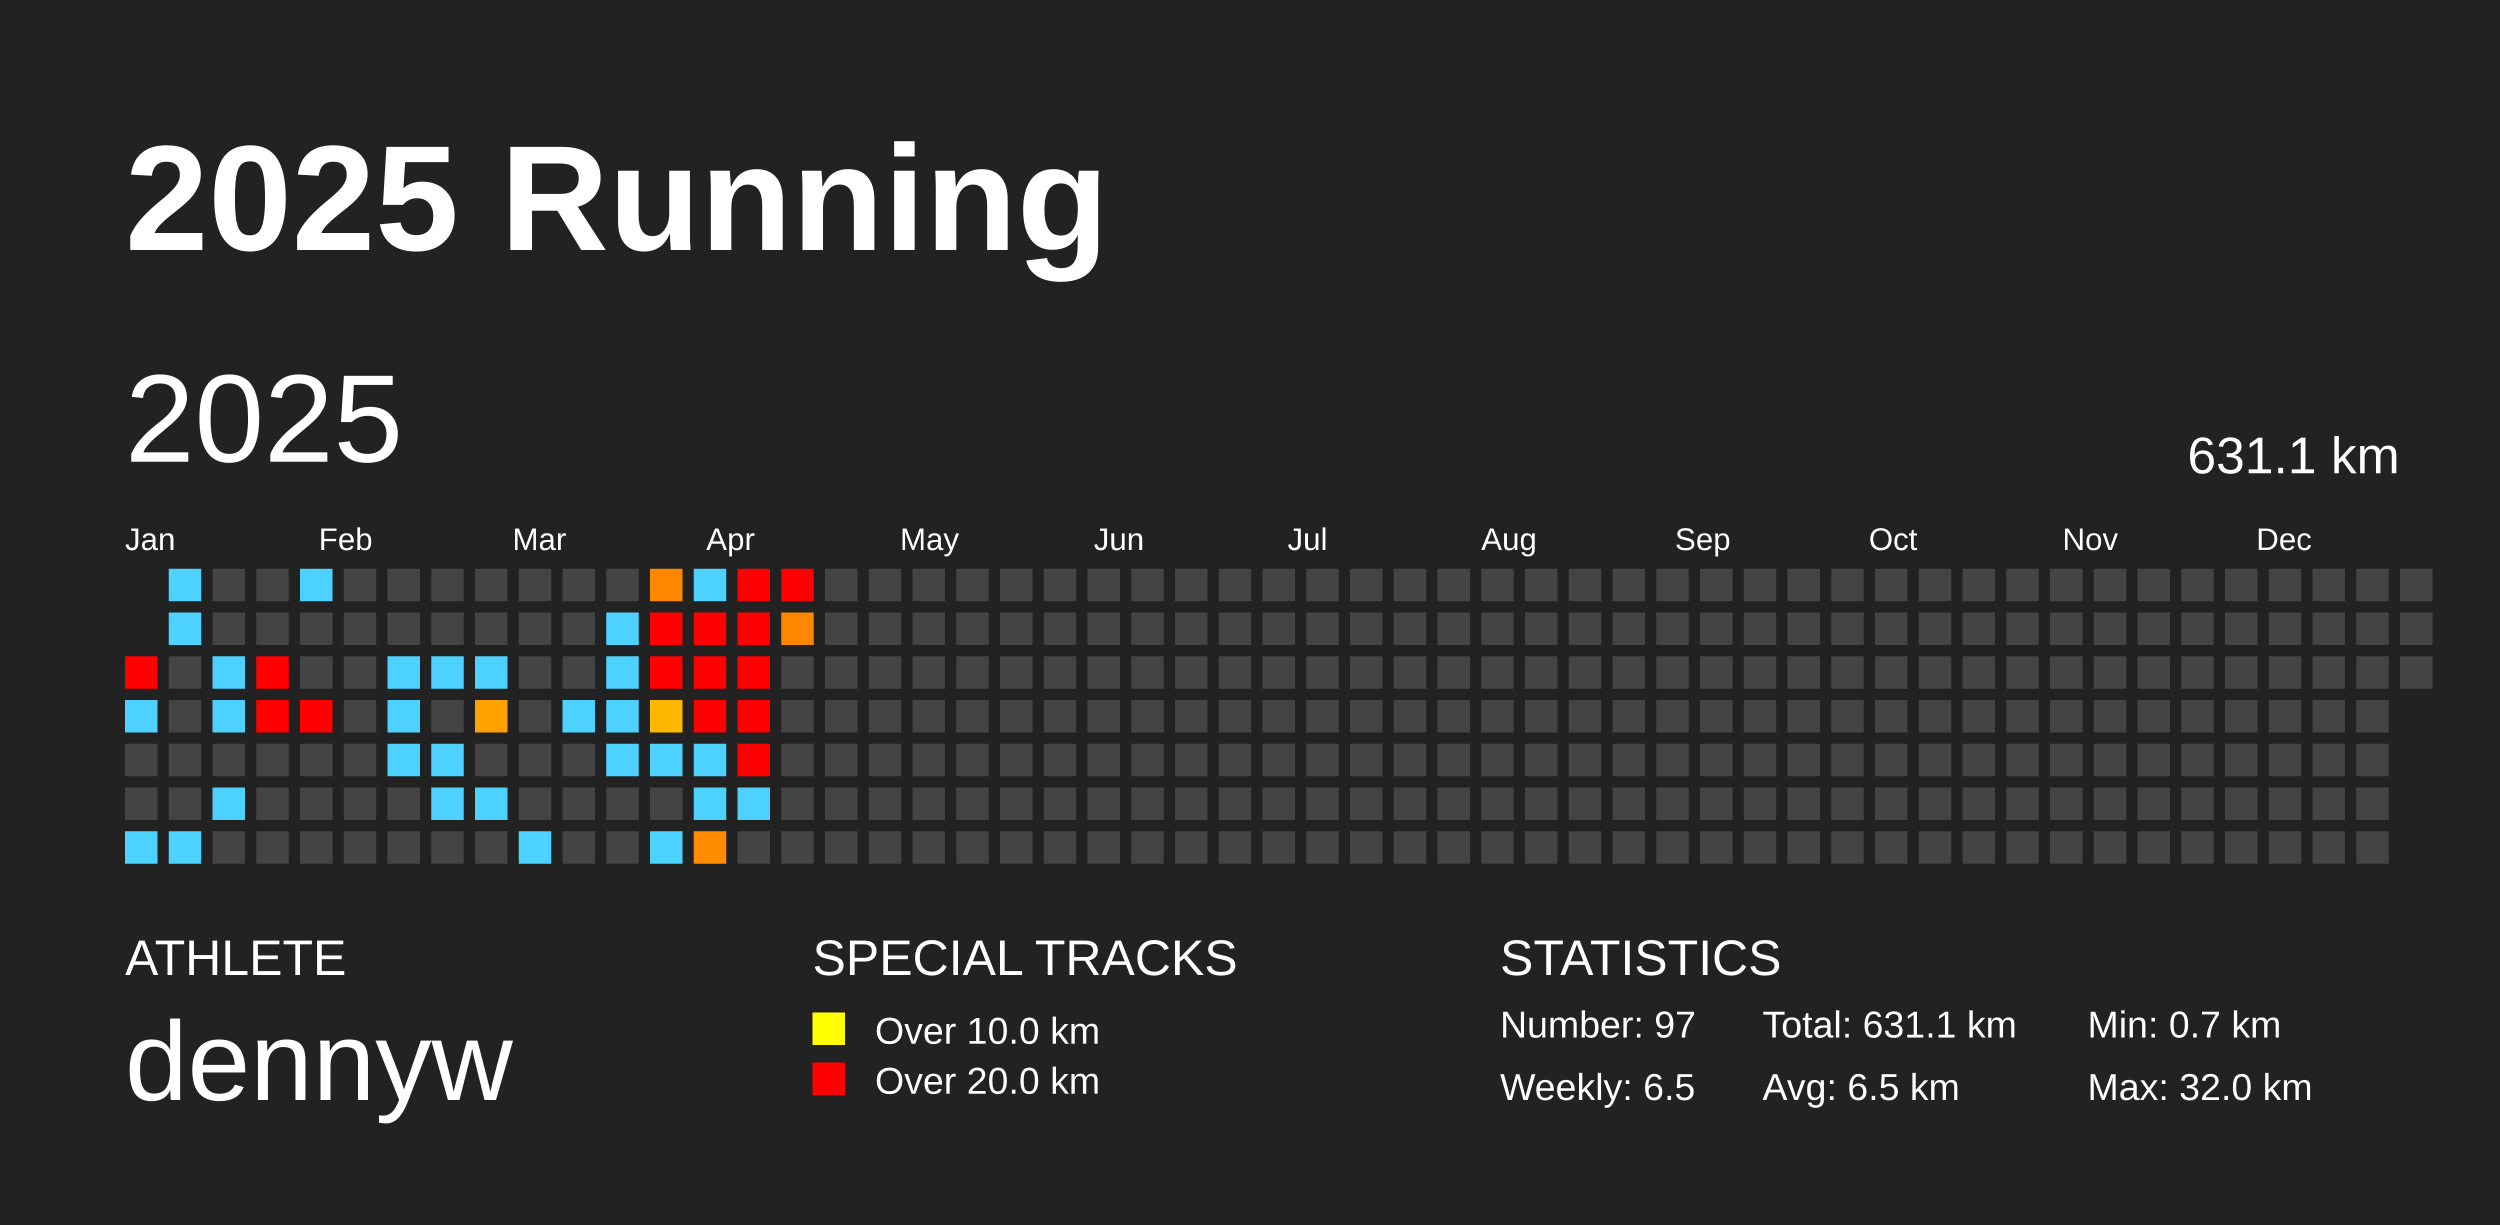
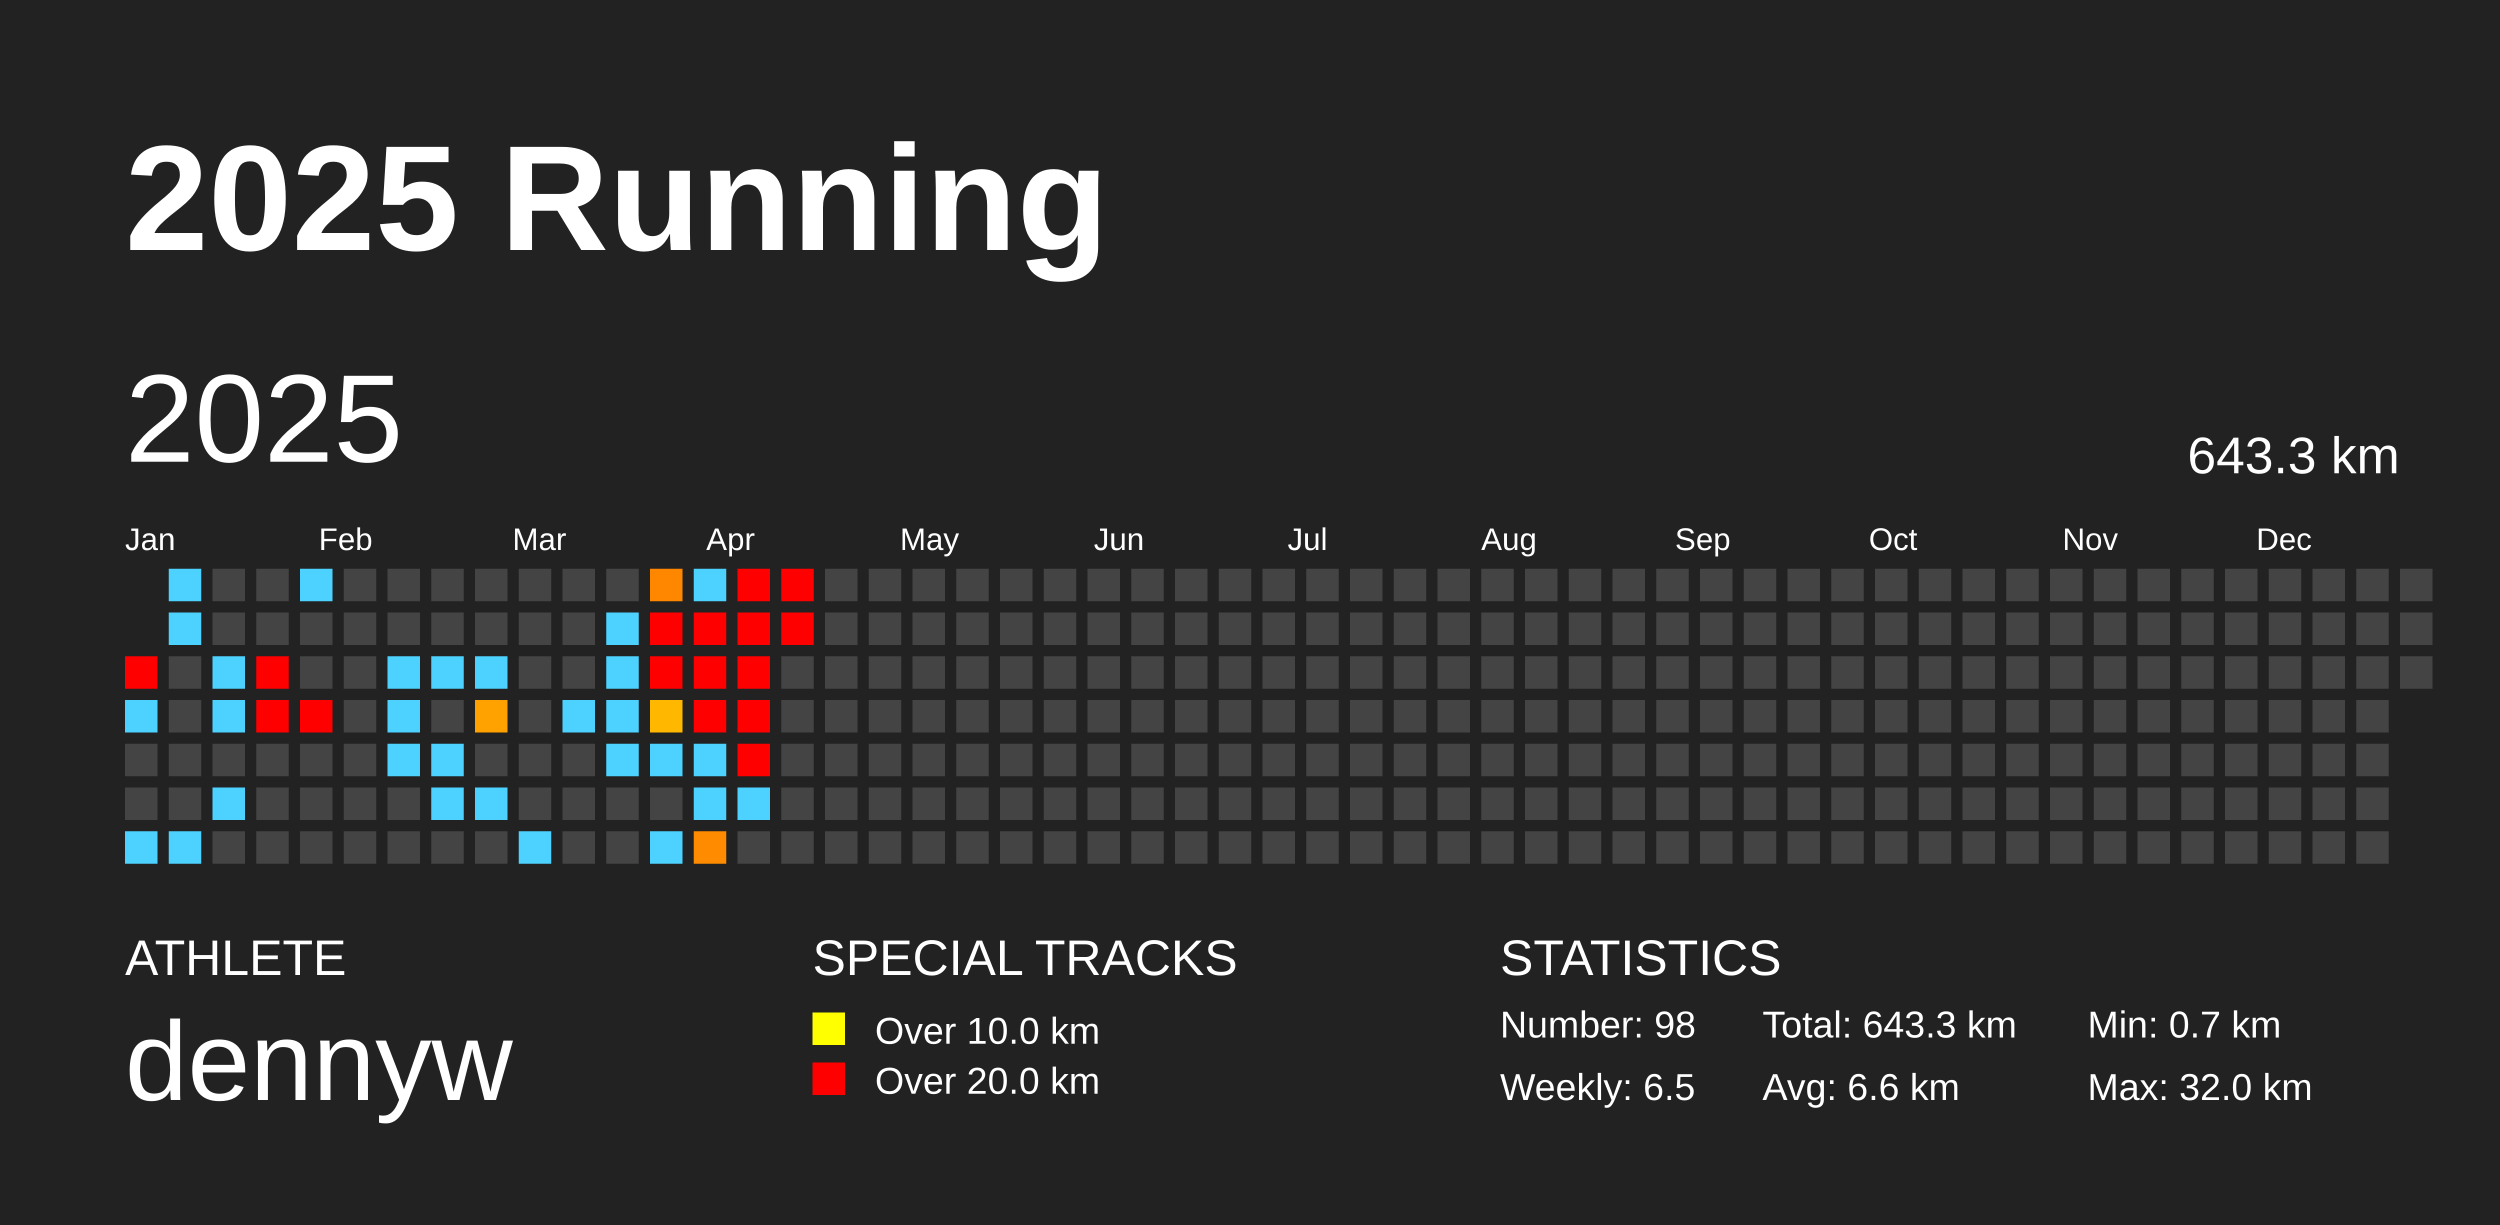
<svg xmlns="http://www.w3.org/2000/svg" baseProfile="full" height="98mm" version="1.1" viewBox="0,0,200,98" width="200mm">
  <defs />
  <rect fill="#222222" height="98" width="200" x="0" y="0" />
  <text fill="#FFFFFF" style="font-size:12px; font-family:Arial; font-weight:bold;" x="10" y="20">2025 Running</text>
  <text fill="#FFFFFF" style="font-size:4px; font-family:Arial" x="10" y="78">ATHLETE</text>
  <text fill="#FFFFFF" style="font-size:9px; font-family:Arial" x="10" y="88">dennyw</text>
  <text fill="#FFFFFF" style="font-size:4px; font-family:Arial" x="65" y="78">SPECIAL TRACKS</text>
  <rect fill="yellow" height="2.6" width="2.6" x="65" y="81" />
  <text fill="#FFFFFF" style="font-size:3px; font-family:Arial" x="70" y="83.5">Over 10.0 km</text>
  <rect fill="red" height="2.6" width="2.6" x="65" y="85" />
  <text fill="#FFFFFF" style="font-size:3px; font-family:Arial" x="70" y="87.5">Over 20.0 km</text>
  <text fill="#FFFFFF" style="font-size:4px; font-family:Arial" x="120" y="78">STATISTICS</text>
-   <text fill="#FFFFFF" style="font-size:3px; font-family:Arial" x="120" y="83">Number: 97</text>
+   <text fill="#FFFFFF" style="font-size:3px; font-family:Arial" x="120" y="83">Number: 98</text>
  <text fill="#FFFFFF" style="font-size:3px; font-family:Arial" x="120" y="88">Weekly: 6.5</text>
-   <text fill="#FFFFFF" style="font-size:3px; font-family:Arial" x="141" y="83">Total: 631.1 km</text>
-   <text fill="#FFFFFF" style="font-size:3px; font-family:Arial" x="141" y="88">Avg: 6.5 km</text>
+   <text fill="#FFFFFF" style="font-size:3px; font-family:Arial" x="141" y="83">Total: 643.3 km</text>
+   <text fill="#FFFFFF" style="font-size:3px; font-family:Arial" x="141" y="88">Avg: 6.6 km</text>
  <text fill="#FFFFFF" style="font-size:3px; font-family:Arial" x="167" y="83">Min: 0.7 km</text>
  <text fill="#FFFFFF" style="font-size:3px; font-family:Arial" x="167" y="88">Max: 32.0 km</text>
  <text dominant-baseline="hanging" fill="#FFFFFF" style="font-size:10.0px; font-family:Arial;" x="10" y="30">2025</text>
-   <text dominant-baseline="hanging" fill="#FFFFFF" style="font-size:4.125px; font-family:Arial;" x="175" y="35">631.1 km</text>
+   <text dominant-baseline="hanging" fill="#FFFFFF" style="font-size:4.125px; font-family:Arial;" x="175" y="35">643.3 km</text>
  <text fill="#FFFFFF" style="font-size:2.5px; font-family:Arial" x="10.0" y="44">Jan</text>
  <text fill="#FFFFFF" style="font-size:2.5px; font-family:Arial" x="25.5" y="44">Feb</text>
  <text fill="#FFFFFF" style="font-size:2.5px; font-family:Arial" x="41.0" y="44">Mar</text>
  <text fill="#FFFFFF" style="font-size:2.5px; font-family:Arial" x="56.5" y="44">Apr</text>
  <text fill="#FFFFFF" style="font-size:2.5px; font-family:Arial" x="72.0" y="44">May</text>
  <text fill="#FFFFFF" style="font-size:2.5px; font-family:Arial" x="87.5" y="44">Jun</text>
  <text fill="#FFFFFF" style="font-size:2.5px; font-family:Arial" x="103.0" y="44">Jul</text>
  <text fill="#FFFFFF" style="font-size:2.5px; font-family:Arial" x="118.5" y="44">Aug</text>
  <text fill="#FFFFFF" style="font-size:2.5px; font-family:Arial" x="134.0" y="44">Sep</text>
  <text fill="#FFFFFF" style="font-size:2.5px; font-family:Arial" x="149.5" y="44">Oct</text>
  <text fill="#FFFFFF" style="font-size:2.5px; font-family:Arial" x="165.0" y="44">Nov</text>
  <text fill="#FFFFFF" style="font-size:2.5px; font-family:Arial" x="180.5" y="44">Dec</text>
  <rect fill="red" height="2.6" width="2.6" x="10.0" y="52.5" />
  <rect fill="#4dd2ff" height="2.6" width="2.6" x="10.0" y="56.0" />
  <rect fill="#444444" height="2.6" width="2.6" x="10.0" y="59.5" />
  <rect fill="#444444" height="2.6" width="2.6" x="10.0" y="63.0" />
  <rect fill="#4dd2ff" height="2.6" width="2.6" x="10.0" y="66.5" />
  <rect fill="#4dd2ff" height="2.6" width="2.6" x="13.5" y="45.5" />
  <rect fill="#4dd2ff" height="2.6" width="2.6" x="13.5" y="49.0" />
  <rect fill="#444444" height="2.6" width="2.6" x="13.5" y="52.5" />
  <rect fill="#444444" height="2.6" width="2.6" x="13.5" y="56.0" />
  <rect fill="#444444" height="2.6" width="2.6" x="13.5" y="59.5" />
  <rect fill="#444444" height="2.6" width="2.6" x="13.5" y="63.0" />
  <rect fill="#4dd2ff" height="2.6" width="2.6" x="13.5" y="66.5" />
  <rect fill="#444444" height="2.6" width="2.6" x="17.0" y="45.5" />
  <rect fill="#444444" height="2.6" width="2.6" x="17.0" y="49.0" />
  <rect fill="#4dd2ff" height="2.6" width="2.6" x="17.0" y="52.5" />
  <rect fill="#4dd2ff" height="2.6" width="2.6" x="17.0" y="56.0" />
  <rect fill="#444444" height="2.6" width="2.6" x="17.0" y="59.5" />
  <rect fill="#4dd2ff" height="2.6" width="2.6" x="17.0" y="63.0" />
  <rect fill="#444444" height="2.6" width="2.6" x="17.0" y="66.5" />
  <rect fill="#444444" height="2.6" width="2.6" x="20.5" y="45.5" />
  <rect fill="#444444" height="2.6" width="2.6" x="20.5" y="49.0" />
  <rect fill="red" height="2.6" width="2.6" x="20.5" y="52.5" />
  <rect fill="red" height="2.6" width="2.6" x="20.5" y="56.0" />
  <rect fill="#444444" height="2.6" width="2.6" x="20.5" y="59.5" />
  <rect fill="#444444" height="2.6" width="2.6" x="20.5" y="63.0" />
  <rect fill="#444444" height="2.6" width="2.6" x="20.5" y="66.5" />
  <rect fill="#4dd2ff" height="2.6" width="2.6" x="24.0" y="45.5" />
  <rect fill="#444444" height="2.6" width="2.6" x="24.0" y="49.0" />
  <rect fill="#444444" height="2.6" width="2.6" x="24.0" y="52.5" />
  <rect fill="red" height="2.6" width="2.6" x="24.0" y="56.0" />
  <rect fill="#444444" height="2.6" width="2.6" x="24.0" y="59.5" />
  <rect fill="#444444" height="2.6" width="2.6" x="24.0" y="63.0" />
  <rect fill="#444444" height="2.6" width="2.6" x="24.0" y="66.5" />
  <rect fill="#444444" height="2.6" width="2.6" x="27.5" y="45.5" />
  <rect fill="#444444" height="2.6" width="2.6" x="27.5" y="49.0" />
  <rect fill="#444444" height="2.6" width="2.6" x="27.5" y="52.5" />
  <rect fill="#444444" height="2.6" width="2.6" x="27.5" y="56.0" />
  <rect fill="#444444" height="2.6" width="2.6" x="27.5" y="59.5" />
  <rect fill="#444444" height="2.6" width="2.6" x="27.5" y="63.0" />
  <rect fill="#444444" height="2.6" width="2.6" x="27.5" y="66.5" />
  <rect fill="#444444" height="2.6" width="2.6" x="31.0" y="45.5" />
  <rect fill="#444444" height="2.6" width="2.6" x="31.0" y="49.0" />
  <rect fill="#4dd2ff" height="2.6" width="2.6" x="31.0" y="52.5" />
  <rect fill="#4dd2ff" height="2.6" width="2.6" x="31.0" y="56.0" />
  <rect fill="#4dd2ff" height="2.6" width="2.6" x="31.0" y="59.5" />
  <rect fill="#444444" height="2.6" width="2.6" x="31.0" y="63.0" />
  <rect fill="#444444" height="2.6" width="2.6" x="31.0" y="66.5" />
  <rect fill="#444444" height="2.6" width="2.6" x="34.5" y="45.5" />
  <rect fill="#444444" height="2.6" width="2.6" x="34.5" y="49.0" />
  <rect fill="#4dd2ff" height="2.6" width="2.6" x="34.5" y="52.5" />
  <rect fill="#444444" height="2.6" width="2.6" x="34.5" y="56.0" />
  <rect fill="#4dd2ff" height="2.6" width="2.6" x="34.5" y="59.5" />
  <rect fill="#4dd2ff" height="2.6" width="2.6" x="34.5" y="63.0" />
  <rect fill="#444444" height="2.6" width="2.6" x="34.5" y="66.5" />
  <rect fill="#444444" height="2.6" width="2.6" x="38.0" y="45.5" />
  <rect fill="#444444" height="2.6" width="2.6" x="38.0" y="49.0" />
  <rect fill="#4dd2ff" height="2.6" width="2.6" x="38.0" y="52.5" />
  <rect fill="#ffa200" height="2.6" width="2.6" x="38.0" y="56.0" />
  <rect fill="#444444" height="2.6" width="2.6" x="38.0" y="59.5" />
  <rect fill="#4dd2ff" height="2.6" width="2.6" x="38.0" y="63.0" />
  <rect fill="#444444" height="2.6" width="2.6" x="38.0" y="66.5" />
  <rect fill="#444444" height="2.6" width="2.6" x="41.5" y="45.5" />
  <rect fill="#444444" height="2.6" width="2.6" x="41.5" y="49.0" />
  <rect fill="#444444" height="2.6" width="2.6" x="41.5" y="52.5" />
  <rect fill="#444444" height="2.6" width="2.6" x="41.5" y="56.0" />
  <rect fill="#444444" height="2.6" width="2.6" x="41.5" y="59.5" />
  <rect fill="#444444" height="2.6" width="2.6" x="41.5" y="63.0" />
  <rect fill="#4dd2ff" height="2.6" width="2.6" x="41.5" y="66.5" />
  <rect fill="#444444" height="2.6" width="2.6" x="45.0" y="45.5" />
  <rect fill="#444444" height="2.6" width="2.6" x="45.0" y="49.0" />
  <rect fill="#444444" height="2.6" width="2.6" x="45.0" y="52.5" />
  <rect fill="#4dd2ff" height="2.6" width="2.6" x="45.0" y="56.0" />
  <rect fill="#444444" height="2.6" width="2.6" x="45.0" y="59.5" />
  <rect fill="#444444" height="2.6" width="2.6" x="45.0" y="63.0" />
  <rect fill="#444444" height="2.6" width="2.6" x="45.0" y="66.5" />
  <rect fill="#444444" height="2.6" width="2.6" x="48.5" y="45.5" />
  <rect fill="#4dd2ff" height="2.6" width="2.6" x="48.5" y="49.0" />
  <rect fill="#4dd2ff" height="2.6" width="2.6" x="48.5" y="52.5" />
  <rect fill="#4dd2ff" height="2.6" width="2.6" x="48.5" y="56.0" />
  <rect fill="#4dd2ff" height="2.6" width="2.6" x="48.5" y="59.5" />
  <rect fill="#444444" height="2.6" width="2.6" x="48.5" y="63.0" />
  <rect fill="#444444" height="2.6" width="2.6" x="48.5" y="66.5" />
  <rect fill="#ff8700" height="2.6" width="2.6" x="52.0" y="45.5" />
  <rect fill="red" height="2.6" width="2.6" x="52.0" y="49.0" />
  <rect fill="red" height="2.6" width="2.6" x="52.0" y="52.5" />
  <rect fill="#ffb700" height="2.6" width="2.6" x="52.0" y="56.0" />
  <rect fill="#4dd2ff" height="2.6" width="2.6" x="52.0" y="59.5" />
  <rect fill="#444444" height="2.6" width="2.6" x="52.0" y="63.0" />
  <rect fill="#4dd2ff" height="2.6" width="2.6" x="52.0" y="66.5" />
  <rect fill="#4dd2ff" height="2.6" width="2.6" x="55.5" y="45.5" />
  <rect fill="red" height="2.6" width="2.6" x="55.5" y="49.0" />
  <rect fill="red" height="2.6" width="2.6" x="55.5" y="52.5" />
  <rect fill="red" height="2.6" width="2.6" x="55.5" y="56.0" />
  <rect fill="#4dd2ff" height="2.6" width="2.6" x="55.5" y="59.5" />
  <rect fill="#4dd2ff" height="2.6" width="2.6" x="55.5" y="63.0" />
  <rect fill="#ff8c00" height="2.6" width="2.6" x="55.5" y="66.5" />
  <rect fill="red" height="2.6" width="2.6" x="59.0" y="45.5" />
  <rect fill="red" height="2.6" width="2.6" x="59.0" y="49.0" />
  <rect fill="red" height="2.6" width="2.6" x="59.0" y="52.5" />
  <rect fill="red" height="2.6" width="2.6" x="59.0" y="56.0" />
  <rect fill="red" height="2.6" width="2.6" x="59.0" y="59.5" />
  <rect fill="#4dd2ff" height="2.6" width="2.6" x="59.0" y="63.0" />
  <rect fill="#444444" height="2.6" width="2.6" x="59.0" y="66.5" />
  <rect fill="red" height="2.6" width="2.6" x="62.5" y="45.5" />
-   <rect fill="#ff8700" height="2.6" width="2.6" x="62.5" y="49.0" />
+   <rect fill="red" height="2.6" width="2.6" x="62.5" y="49.0" />
  <rect fill="#444444" height="2.6" width="2.6" x="62.5" y="52.5" />
  <rect fill="#444444" height="2.6" width="2.6" x="62.5" y="56.0" />
  <rect fill="#444444" height="2.6" width="2.6" x="62.5" y="59.5" />
  <rect fill="#444444" height="2.6" width="2.6" x="62.5" y="63.0" />
  <rect fill="#444444" height="2.6" width="2.6" x="62.5" y="66.5" />
  <rect fill="#444444" height="2.6" width="2.6" x="66.0" y="45.5" />
  <rect fill="#444444" height="2.6" width="2.6" x="66.0" y="49.0" />
  <rect fill="#444444" height="2.6" width="2.6" x="66.0" y="52.5" />
  <rect fill="#444444" height="2.6" width="2.6" x="66.0" y="56.0" />
  <rect fill="#444444" height="2.6" width="2.6" x="66.0" y="59.5" />
  <rect fill="#444444" height="2.6" width="2.6" x="66.0" y="63.0" />
  <rect fill="#444444" height="2.6" width="2.6" x="66.0" y="66.5" />
  <rect fill="#444444" height="2.6" width="2.6" x="69.5" y="45.5" />
  <rect fill="#444444" height="2.6" width="2.6" x="69.5" y="49.0" />
  <rect fill="#444444" height="2.6" width="2.6" x="69.5" y="52.5" />
  <rect fill="#444444" height="2.6" width="2.6" x="69.5" y="56.0" />
  <rect fill="#444444" height="2.6" width="2.6" x="69.5" y="59.5" />
  <rect fill="#444444" height="2.6" width="2.6" x="69.5" y="63.0" />
  <rect fill="#444444" height="2.6" width="2.6" x="69.5" y="66.5" />
  <rect fill="#444444" height="2.6" width="2.6" x="73.0" y="45.5" />
  <rect fill="#444444" height="2.6" width="2.6" x="73.0" y="49.0" />
  <rect fill="#444444" height="2.6" width="2.6" x="73.0" y="52.5" />
  <rect fill="#444444" height="2.6" width="2.6" x="73.0" y="56.0" />
  <rect fill="#444444" height="2.6" width="2.6" x="73.0" y="59.5" />
  <rect fill="#444444" height="2.6" width="2.6" x="73.0" y="63.0" />
  <rect fill="#444444" height="2.6" width="2.6" x="73.0" y="66.5" />
  <rect fill="#444444" height="2.6" width="2.6" x="76.5" y="45.5" />
  <rect fill="#444444" height="2.6" width="2.6" x="76.5" y="49.0" />
  <rect fill="#444444" height="2.6" width="2.6" x="76.5" y="52.5" />
  <rect fill="#444444" height="2.6" width="2.6" x="76.5" y="56.0" />
  <rect fill="#444444" height="2.6" width="2.6" x="76.5" y="59.5" />
  <rect fill="#444444" height="2.6" width="2.6" x="76.5" y="63.0" />
  <rect fill="#444444" height="2.6" width="2.6" x="76.5" y="66.5" />
  <rect fill="#444444" height="2.6" width="2.6" x="80.0" y="45.5" />
  <rect fill="#444444" height="2.6" width="2.6" x="80.0" y="49.0" />
  <rect fill="#444444" height="2.6" width="2.6" x="80.0" y="52.5" />
  <rect fill="#444444" height="2.6" width="2.6" x="80.0" y="56.0" />
  <rect fill="#444444" height="2.6" width="2.6" x="80.0" y="59.5" />
  <rect fill="#444444" height="2.6" width="2.6" x="80.0" y="63.0" />
  <rect fill="#444444" height="2.6" width="2.6" x="80.0" y="66.5" />
  <rect fill="#444444" height="2.6" width="2.6" x="83.5" y="45.5" />
  <rect fill="#444444" height="2.6" width="2.6" x="83.5" y="49.0" />
  <rect fill="#444444" height="2.6" width="2.6" x="83.5" y="52.5" />
  <rect fill="#444444" height="2.6" width="2.6" x="83.5" y="56.0" />
  <rect fill="#444444" height="2.6" width="2.6" x="83.5" y="59.5" />
  <rect fill="#444444" height="2.6" width="2.6" x="83.5" y="63.0" />
  <rect fill="#444444" height="2.6" width="2.6" x="83.5" y="66.5" />
  <rect fill="#444444" height="2.6" width="2.6" x="87.0" y="45.5" />
  <rect fill="#444444" height="2.6" width="2.6" x="87.0" y="49.0" />
  <rect fill="#444444" height="2.6" width="2.6" x="87.0" y="52.5" />
  <rect fill="#444444" height="2.6" width="2.6" x="87.0" y="56.0" />
  <rect fill="#444444" height="2.6" width="2.6" x="87.0" y="59.5" />
  <rect fill="#444444" height="2.6" width="2.6" x="87.0" y="63.0" />
  <rect fill="#444444" height="2.6" width="2.6" x="87.0" y="66.5" />
  <rect fill="#444444" height="2.6" width="2.6" x="90.5" y="45.5" />
  <rect fill="#444444" height="2.6" width="2.6" x="90.5" y="49.0" />
  <rect fill="#444444" height="2.6" width="2.6" x="90.5" y="52.5" />
  <rect fill="#444444" height="2.6" width="2.6" x="90.5" y="56.0" />
  <rect fill="#444444" height="2.6" width="2.6" x="90.5" y="59.5" />
  <rect fill="#444444" height="2.6" width="2.6" x="90.5" y="63.0" />
  <rect fill="#444444" height="2.6" width="2.6" x="90.5" y="66.5" />
  <rect fill="#444444" height="2.6" width="2.6" x="94.0" y="45.5" />
  <rect fill="#444444" height="2.6" width="2.6" x="94.0" y="49.0" />
  <rect fill="#444444" height="2.6" width="2.6" x="94.0" y="52.5" />
  <rect fill="#444444" height="2.6" width="2.6" x="94.0" y="56.0" />
  <rect fill="#444444" height="2.6" width="2.6" x="94.0" y="59.5" />
  <rect fill="#444444" height="2.6" width="2.6" x="94.0" y="63.0" />
  <rect fill="#444444" height="2.6" width="2.6" x="94.0" y="66.5" />
  <rect fill="#444444" height="2.6" width="2.6" x="97.5" y="45.5" />
  <rect fill="#444444" height="2.6" width="2.6" x="97.5" y="49.0" />
  <rect fill="#444444" height="2.6" width="2.6" x="97.5" y="52.5" />
  <rect fill="#444444" height="2.6" width="2.6" x="97.5" y="56.0" />
  <rect fill="#444444" height="2.6" width="2.6" x="97.5" y="59.5" />
  <rect fill="#444444" height="2.6" width="2.6" x="97.5" y="63.0" />
  <rect fill="#444444" height="2.6" width="2.6" x="97.5" y="66.5" />
  <rect fill="#444444" height="2.6" width="2.6" x="101.0" y="45.5" />
  <rect fill="#444444" height="2.6" width="2.6" x="101.0" y="49.0" />
  <rect fill="#444444" height="2.6" width="2.6" x="101.0" y="52.5" />
  <rect fill="#444444" height="2.6" width="2.6" x="101.0" y="56.0" />
  <rect fill="#444444" height="2.6" width="2.6" x="101.0" y="59.5" />
  <rect fill="#444444" height="2.6" width="2.6" x="101.0" y="63.0" />
  <rect fill="#444444" height="2.6" width="2.6" x="101.0" y="66.5" />
  <rect fill="#444444" height="2.6" width="2.6" x="104.5" y="45.5" />
  <rect fill="#444444" height="2.6" width="2.6" x="104.5" y="49.0" />
  <rect fill="#444444" height="2.6" width="2.6" x="104.5" y="52.5" />
  <rect fill="#444444" height="2.6" width="2.6" x="104.5" y="56.0" />
  <rect fill="#444444" height="2.6" width="2.6" x="104.5" y="59.5" />
  <rect fill="#444444" height="2.6" width="2.6" x="104.5" y="63.0" />
  <rect fill="#444444" height="2.6" width="2.6" x="104.5" y="66.5" />
  <rect fill="#444444" height="2.6" width="2.6" x="108.0" y="45.5" />
  <rect fill="#444444" height="2.6" width="2.6" x="108.0" y="49.0" />
  <rect fill="#444444" height="2.6" width="2.6" x="108.0" y="52.5" />
  <rect fill="#444444" height="2.6" width="2.6" x="108.0" y="56.0" />
  <rect fill="#444444" height="2.6" width="2.6" x="108.0" y="59.5" />
  <rect fill="#444444" height="2.6" width="2.6" x="108.0" y="63.0" />
  <rect fill="#444444" height="2.6" width="2.6" x="108.0" y="66.5" />
  <rect fill="#444444" height="2.6" width="2.6" x="111.5" y="45.5" />
  <rect fill="#444444" height="2.6" width="2.6" x="111.5" y="49.0" />
  <rect fill="#444444" height="2.6" width="2.6" x="111.5" y="52.5" />
  <rect fill="#444444" height="2.6" width="2.6" x="111.5" y="56.0" />
  <rect fill="#444444" height="2.6" width="2.6" x="111.5" y="59.5" />
  <rect fill="#444444" height="2.6" width="2.6" x="111.5" y="63.0" />
  <rect fill="#444444" height="2.6" width="2.6" x="111.5" y="66.5" />
  <rect fill="#444444" height="2.6" width="2.6" x="115.0" y="45.5" />
  <rect fill="#444444" height="2.6" width="2.6" x="115.0" y="49.0" />
  <rect fill="#444444" height="2.6" width="2.6" x="115.0" y="52.5" />
  <rect fill="#444444" height="2.6" width="2.6" x="115.0" y="56.0" />
  <rect fill="#444444" height="2.6" width="2.6" x="115.0" y="59.5" />
  <rect fill="#444444" height="2.6" width="2.6" x="115.0" y="63.0" />
  <rect fill="#444444" height="2.6" width="2.6" x="115.0" y="66.5" />
  <rect fill="#444444" height="2.6" width="2.6" x="118.5" y="45.5" />
  <rect fill="#444444" height="2.6" width="2.6" x="118.5" y="49.0" />
  <rect fill="#444444" height="2.6" width="2.6" x="118.5" y="52.5" />
  <rect fill="#444444" height="2.6" width="2.6" x="118.5" y="56.0" />
  <rect fill="#444444" height="2.6" width="2.6" x="118.5" y="59.5" />
  <rect fill="#444444" height="2.6" width="2.6" x="118.5" y="63.0" />
  <rect fill="#444444" height="2.6" width="2.6" x="118.5" y="66.5" />
  <rect fill="#444444" height="2.6" width="2.6" x="122.0" y="45.5" />
  <rect fill="#444444" height="2.6" width="2.6" x="122.0" y="49.0" />
  <rect fill="#444444" height="2.6" width="2.6" x="122.0" y="52.5" />
  <rect fill="#444444" height="2.6" width="2.6" x="122.0" y="56.0" />
  <rect fill="#444444" height="2.6" width="2.6" x="122.0" y="59.5" />
  <rect fill="#444444" height="2.6" width="2.6" x="122.0" y="63.0" />
  <rect fill="#444444" height="2.6" width="2.6" x="122.0" y="66.5" />
  <rect fill="#444444" height="2.6" width="2.6" x="125.5" y="45.5" />
  <rect fill="#444444" height="2.6" width="2.6" x="125.5" y="49.0" />
  <rect fill="#444444" height="2.6" width="2.6" x="125.5" y="52.5" />
  <rect fill="#444444" height="2.6" width="2.6" x="125.5" y="56.0" />
  <rect fill="#444444" height="2.6" width="2.6" x="125.5" y="59.5" />
  <rect fill="#444444" height="2.6" width="2.6" x="125.5" y="63.0" />
  <rect fill="#444444" height="2.6" width="2.6" x="125.5" y="66.5" />
  <rect fill="#444444" height="2.6" width="2.6" x="129.0" y="45.5" />
  <rect fill="#444444" height="2.6" width="2.6" x="129.0" y="49.0" />
  <rect fill="#444444" height="2.6" width="2.6" x="129.0" y="52.5" />
  <rect fill="#444444" height="2.6" width="2.6" x="129.0" y="56.0" />
  <rect fill="#444444" height="2.6" width="2.6" x="129.0" y="59.5" />
  <rect fill="#444444" height="2.6" width="2.6" x="129.0" y="63.0" />
  <rect fill="#444444" height="2.6" width="2.6" x="129.0" y="66.5" />
  <rect fill="#444444" height="2.6" width="2.6" x="132.5" y="45.5" />
  <rect fill="#444444" height="2.6" width="2.6" x="132.5" y="49.0" />
  <rect fill="#444444" height="2.6" width="2.6" x="132.5" y="52.5" />
  <rect fill="#444444" height="2.6" width="2.6" x="132.5" y="56.0" />
  <rect fill="#444444" height="2.6" width="2.6" x="132.5" y="59.5" />
  <rect fill="#444444" height="2.6" width="2.6" x="132.5" y="63.0" />
  <rect fill="#444444" height="2.6" width="2.6" x="132.5" y="66.5" />
  <rect fill="#444444" height="2.6" width="2.6" x="136.0" y="45.5" />
  <rect fill="#444444" height="2.6" width="2.6" x="136.0" y="49.0" />
  <rect fill="#444444" height="2.6" width="2.6" x="136.0" y="52.5" />
  <rect fill="#444444" height="2.6" width="2.6" x="136.0" y="56.0" />
  <rect fill="#444444" height="2.6" width="2.6" x="136.0" y="59.5" />
  <rect fill="#444444" height="2.6" width="2.6" x="136.0" y="63.0" />
  <rect fill="#444444" height="2.6" width="2.6" x="136.0" y="66.5" />
  <rect fill="#444444" height="2.6" width="2.6" x="139.5" y="45.5" />
  <rect fill="#444444" height="2.6" width="2.6" x="139.5" y="49.0" />
  <rect fill="#444444" height="2.6" width="2.6" x="139.5" y="52.5" />
  <rect fill="#444444" height="2.6" width="2.6" x="139.5" y="56.0" />
  <rect fill="#444444" height="2.6" width="2.6" x="139.5" y="59.5" />
  <rect fill="#444444" height="2.6" width="2.6" x="139.5" y="63.0" />
  <rect fill="#444444" height="2.6" width="2.6" x="139.5" y="66.5" />
  <rect fill="#444444" height="2.6" width="2.6" x="143.0" y="45.5" />
  <rect fill="#444444" height="2.6" width="2.6" x="143.0" y="49.0" />
  <rect fill="#444444" height="2.6" width="2.6" x="143.0" y="52.5" />
  <rect fill="#444444" height="2.6" width="2.6" x="143.0" y="56.0" />
  <rect fill="#444444" height="2.6" width="2.6" x="143.0" y="59.5" />
  <rect fill="#444444" height="2.6" width="2.6" x="143.0" y="63.0" />
  <rect fill="#444444" height="2.6" width="2.6" x="143.0" y="66.5" />
  <rect fill="#444444" height="2.6" width="2.6" x="146.5" y="45.5" />
  <rect fill="#444444" height="2.6" width="2.6" x="146.5" y="49.0" />
  <rect fill="#444444" height="2.6" width="2.6" x="146.5" y="52.5" />
  <rect fill="#444444" height="2.6" width="2.6" x="146.5" y="56.0" />
  <rect fill="#444444" height="2.6" width="2.6" x="146.5" y="59.5" />
  <rect fill="#444444" height="2.6" width="2.6" x="146.5" y="63.0" />
  <rect fill="#444444" height="2.6" width="2.6" x="146.5" y="66.5" />
  <rect fill="#444444" height="2.6" width="2.6" x="150.0" y="45.5" />
  <rect fill="#444444" height="2.6" width="2.6" x="150.0" y="49.0" />
  <rect fill="#444444" height="2.6" width="2.6" x="150.0" y="52.5" />
  <rect fill="#444444" height="2.6" width="2.6" x="150.0" y="56.0" />
  <rect fill="#444444" height="2.6" width="2.6" x="150.0" y="59.5" />
  <rect fill="#444444" height="2.6" width="2.6" x="150.0" y="63.0" />
  <rect fill="#444444" height="2.6" width="2.6" x="150.0" y="66.5" />
  <rect fill="#444444" height="2.6" width="2.6" x="153.5" y="45.5" />
  <rect fill="#444444" height="2.6" width="2.6" x="153.5" y="49.0" />
  <rect fill="#444444" height="2.6" width="2.6" x="153.5" y="52.5" />
  <rect fill="#444444" height="2.6" width="2.6" x="153.5" y="56.0" />
  <rect fill="#444444" height="2.6" width="2.6" x="153.5" y="59.5" />
  <rect fill="#444444" height="2.6" width="2.6" x="153.5" y="63.0" />
  <rect fill="#444444" height="2.6" width="2.6" x="153.5" y="66.5" />
  <rect fill="#444444" height="2.6" width="2.6" x="157.0" y="45.5" />
  <rect fill="#444444" height="2.6" width="2.6" x="157.0" y="49.0" />
  <rect fill="#444444" height="2.6" width="2.6" x="157.0" y="52.5" />
  <rect fill="#444444" height="2.6" width="2.6" x="157.0" y="56.0" />
  <rect fill="#444444" height="2.6" width="2.6" x="157.0" y="59.5" />
  <rect fill="#444444" height="2.6" width="2.6" x="157.0" y="63.0" />
  <rect fill="#444444" height="2.6" width="2.6" x="157.0" y="66.5" />
  <rect fill="#444444" height="2.6" width="2.6" x="160.5" y="45.5" />
  <rect fill="#444444" height="2.6" width="2.6" x="160.5" y="49.0" />
  <rect fill="#444444" height="2.6" width="2.6" x="160.5" y="52.5" />
  <rect fill="#444444" height="2.6" width="2.6" x="160.5" y="56.0" />
  <rect fill="#444444" height="2.6" width="2.6" x="160.5" y="59.5" />
  <rect fill="#444444" height="2.6" width="2.6" x="160.5" y="63.0" />
  <rect fill="#444444" height="2.6" width="2.6" x="160.5" y="66.5" />
  <rect fill="#444444" height="2.6" width="2.6" x="164.0" y="45.5" />
  <rect fill="#444444" height="2.6" width="2.6" x="164.0" y="49.0" />
  <rect fill="#444444" height="2.6" width="2.6" x="164.0" y="52.5" />
  <rect fill="#444444" height="2.6" width="2.6" x="164.0" y="56.0" />
  <rect fill="#444444" height="2.6" width="2.6" x="164.0" y="59.5" />
  <rect fill="#444444" height="2.6" width="2.6" x="164.0" y="63.0" />
  <rect fill="#444444" height="2.6" width="2.6" x="164.0" y="66.5" />
  <rect fill="#444444" height="2.6" width="2.6" x="167.5" y="45.5" />
  <rect fill="#444444" height="2.6" width="2.6" x="167.5" y="49.0" />
  <rect fill="#444444" height="2.6" width="2.6" x="167.5" y="52.5" />
  <rect fill="#444444" height="2.6" width="2.6" x="167.5" y="56.0" />
  <rect fill="#444444" height="2.6" width="2.6" x="167.5" y="59.5" />
  <rect fill="#444444" height="2.6" width="2.6" x="167.5" y="63.0" />
  <rect fill="#444444" height="2.6" width="2.6" x="167.5" y="66.5" />
  <rect fill="#444444" height="2.6" width="2.6" x="171.0" y="45.5" />
  <rect fill="#444444" height="2.6" width="2.6" x="171.0" y="49.0" />
  <rect fill="#444444" height="2.6" width="2.6" x="171.0" y="52.5" />
  <rect fill="#444444" height="2.6" width="2.6" x="171.0" y="56.0" />
  <rect fill="#444444" height="2.6" width="2.6" x="171.0" y="59.5" />
  <rect fill="#444444" height="2.6" width="2.6" x="171.0" y="63.0" />
  <rect fill="#444444" height="2.6" width="2.6" x="171.0" y="66.5" />
  <rect fill="#444444" height="2.6" width="2.6" x="174.5" y="45.5" />
  <rect fill="#444444" height="2.6" width="2.6" x="174.5" y="49.0" />
  <rect fill="#444444" height="2.6" width="2.6" x="174.5" y="52.5" />
  <rect fill="#444444" height="2.6" width="2.6" x="174.5" y="56.0" />
  <rect fill="#444444" height="2.6" width="2.6" x="174.5" y="59.5" />
  <rect fill="#444444" height="2.6" width="2.6" x="174.5" y="63.0" />
  <rect fill="#444444" height="2.6" width="2.6" x="174.5" y="66.5" />
  <rect fill="#444444" height="2.6" width="2.6" x="178.0" y="45.5" />
  <rect fill="#444444" height="2.6" width="2.6" x="178.0" y="49.0" />
  <rect fill="#444444" height="2.6" width="2.6" x="178.0" y="52.5" />
  <rect fill="#444444" height="2.6" width="2.6" x="178.0" y="56.0" />
  <rect fill="#444444" height="2.6" width="2.6" x="178.0" y="59.5" />
  <rect fill="#444444" height="2.6" width="2.6" x="178.0" y="63.0" />
  <rect fill="#444444" height="2.6" width="2.6" x="178.0" y="66.5" />
  <rect fill="#444444" height="2.6" width="2.6" x="181.5" y="45.5" />
  <rect fill="#444444" height="2.6" width="2.6" x="181.5" y="49.0" />
  <rect fill="#444444" height="2.6" width="2.6" x="181.5" y="52.5" />
  <rect fill="#444444" height="2.6" width="2.6" x="181.5" y="56.0" />
  <rect fill="#444444" height="2.6" width="2.6" x="181.5" y="59.5" />
  <rect fill="#444444" height="2.6" width="2.6" x="181.5" y="63.0" />
  <rect fill="#444444" height="2.6" width="2.6" x="181.5" y="66.5" />
  <rect fill="#444444" height="2.6" width="2.6" x="185.0" y="45.5" />
  <rect fill="#444444" height="2.6" width="2.6" x="185.0" y="49.0" />
  <rect fill="#444444" height="2.6" width="2.6" x="185.0" y="52.5" />
  <rect fill="#444444" height="2.6" width="2.6" x="185.0" y="56.0" />
  <rect fill="#444444" height="2.6" width="2.6" x="185.0" y="59.5" />
  <rect fill="#444444" height="2.6" width="2.6" x="185.0" y="63.0" />
  <rect fill="#444444" height="2.6" width="2.6" x="185.0" y="66.5" />
  <rect fill="#444444" height="2.6" width="2.6" x="188.5" y="45.5" />
  <rect fill="#444444" height="2.6" width="2.6" x="188.5" y="49.0" />
  <rect fill="#444444" height="2.6" width="2.6" x="188.5" y="52.5" />
  <rect fill="#444444" height="2.6" width="2.6" x="188.5" y="56.0" />
  <rect fill="#444444" height="2.6" width="2.6" x="188.5" y="59.5" />
  <rect fill="#444444" height="2.6" width="2.6" x="188.5" y="63.0" />
  <rect fill="#444444" height="2.6" width="2.6" x="188.5" y="66.5" />
  <rect fill="#444444" height="2.6" width="2.6" x="192.0" y="45.5" />
  <rect fill="#444444" height="2.6" width="2.6" x="192.0" y="49.0" />
  <rect fill="#444444" height="2.6" width="2.6" x="192.0" y="52.5" />
</svg>
